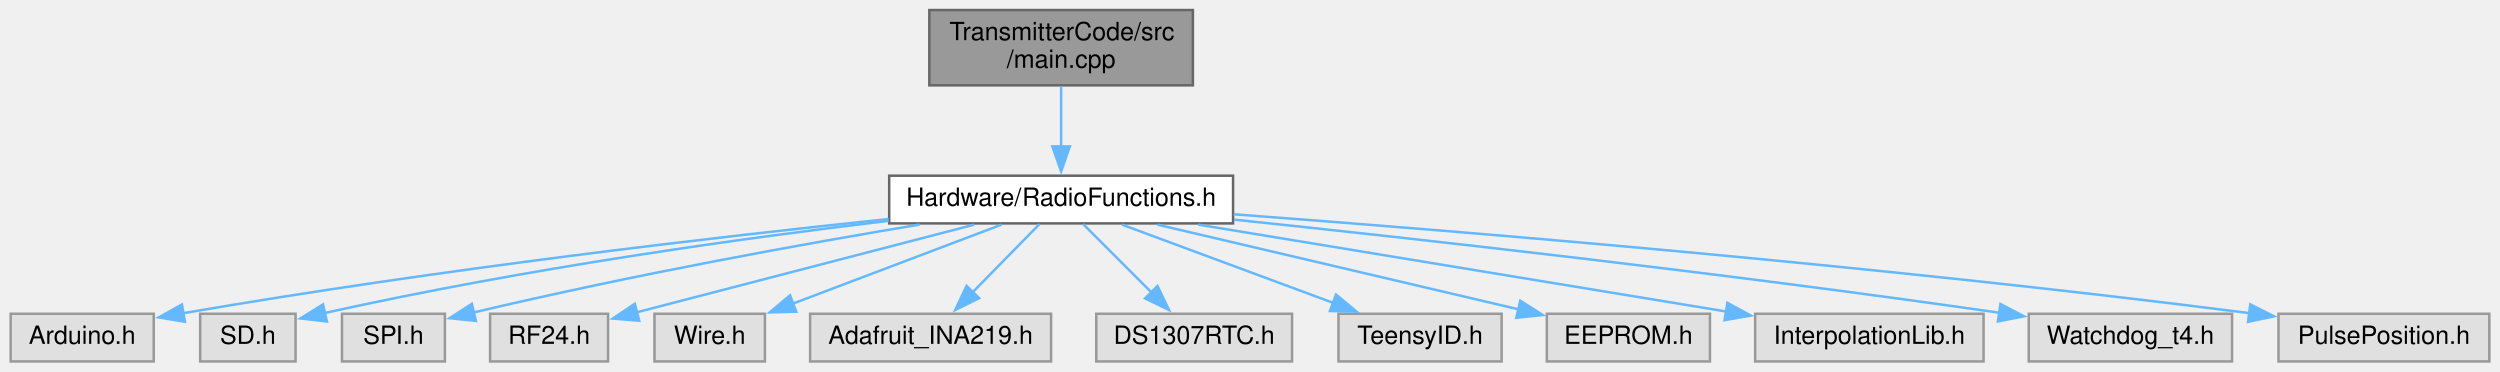
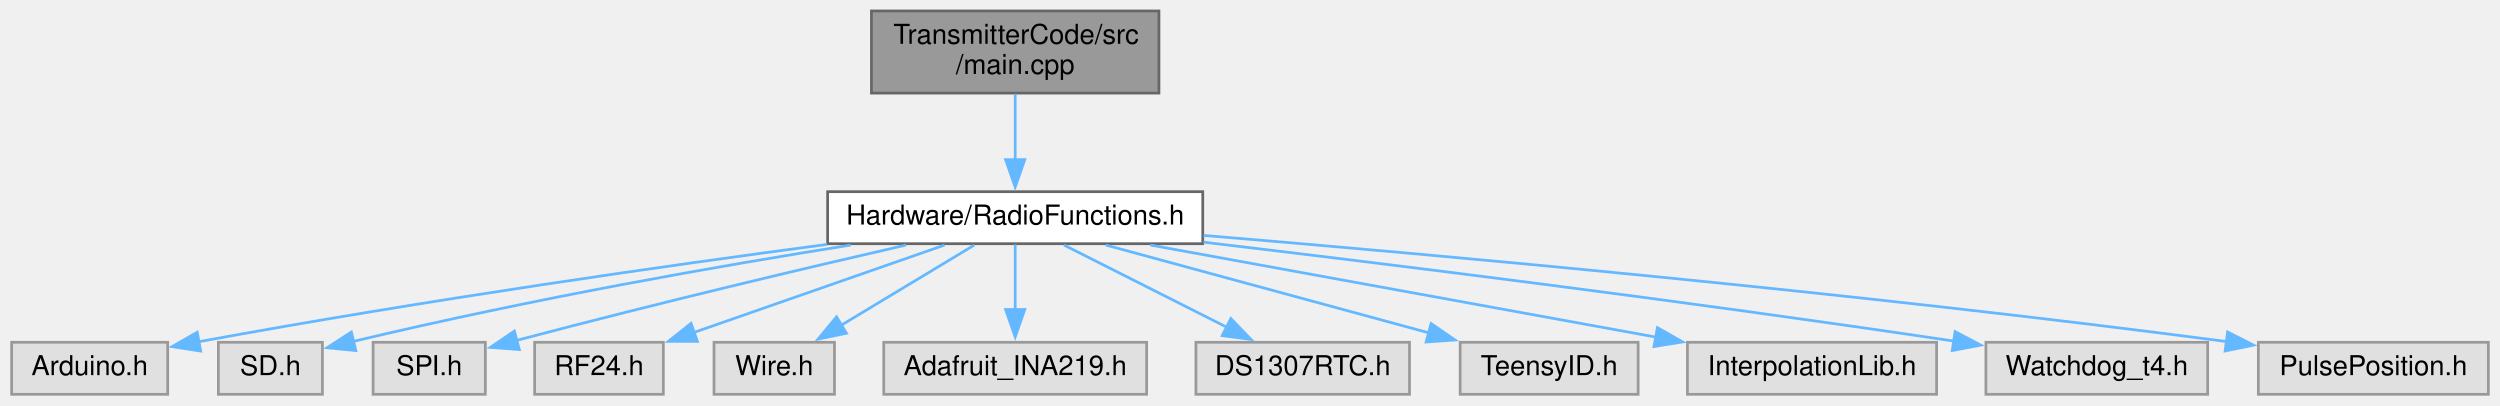
- <svg xmlns="http://www.w3.org/2000/svg" xmlns:xlink="http://www.w3.org/1999/xlink" width="996pt" height="148pt" viewBox="0.00 0.00 995.50 148.00">
+ <svg xmlns="http://www.w3.org/2000/svg" xmlns:xlink="http://www.w3.org/1999/xlink" width="913pt" height="148pt" viewBox="0.00 0.00 912.50 148.00">
  <g id="graph0" class="graph" transform="scale(1 1) rotate(0) translate(4 144)">
    <g id="node1" class="node">
      <g id="a_node1">
        <a xlink:title=" ">
-           <polygon fill="#999999" stroke="#666666" points="471,-140 366,-140 366,-110 471,-110 471,-140" />
-           <text text-anchor="start" x="374" y="-128" font-family="Helvetica,sans-Serif" font-size="10.00">TransmitterCode/src</text>
-           <text text-anchor="middle" x="418.5" y="-117" font-family="Helvetica,sans-Serif" font-size="10.00">/main.cpp</text>
+           <polygon fill="#999999" stroke="#666666" points="419,-140 314,-140 314,-110 419,-110 419,-140" />
+           <text text-anchor="start" x="322" y="-128" font-family="Helvetica,sans-Serif" font-size="10.00">TransmitterCode/src</text>
+           <text text-anchor="middle" x="366.5" y="-117" font-family="Helvetica,sans-Serif" font-size="10.00">/main.cpp</text>
        </a>
      </g>
    </g>
    <g id="node2" class="node">
      <g id="a_node2">
        <a xlink:href="RadioFunctions_8h.html" target="_top" xlink:title=" ">
-           <polygon fill="white" stroke="#666666" points="487,-74 350,-74 350,-55 487,-55 487,-74" />
-           <text text-anchor="middle" x="418.5" y="-62" font-family="Helvetica,sans-Serif" font-size="10.00">Hardware/RadioFunctions.h</text>
+           <polygon fill="white" stroke="#666666" points="435,-74 298,-74 298,-55 435,-55 435,-74" />
+           <text text-anchor="middle" x="366.5" y="-62" font-family="Helvetica,sans-Serif" font-size="10.00">Hardware/RadioFunctions.h</text>
        </a>
      </g>
    </g>
    <g id="edge1" class="edge">
-       <path fill="none" stroke="#63b8ff" d="M418.5,-109.54C418.5,-102.34 418.5,-93.53 418.5,-85.68" />
-       <polygon fill="#63b8ff" stroke="#63b8ff" points="422,-85.69 418.5,-75.69 415,-85.69 422,-85.69" />
+       <path fill="none" stroke="#63b8ff" d="M366.5,-109.54C366.5,-102.34 366.5,-93.53 366.5,-85.68" />
+       <polygon fill="#63b8ff" stroke="#63b8ff" points="370,-85.69 366.5,-75.69 363,-85.69 370,-85.69" />
    </g>
    <g id="node3" class="node">
      <g id="a_node3">
        <a xlink:title=" ">
          <polygon fill="#e0e0e0" stroke="#999999" points="57,-19 0,-19 0,0 57,0 57,-19" />
          <text text-anchor="middle" x="28.5" y="-7" font-family="Helvetica,sans-Serif" font-size="10.00">Arduino.h</text>
        </a>
      </g>
    </g>
    <g id="edge2" class="edge">
-       <path fill="none" stroke="#63b8ff" d="M349.75,-56.75C281.09,-49.57 172.32,-37.01 68.78,-19.24" />
-       <polygon fill="#63b8ff" stroke="#63b8ff" points="69.43,-15.8 58.98,-17.54 68.23,-22.7 69.43,-15.8" />
+       <path fill="none" stroke="#63b8ff" d="M297.75,-54.75C239.35,-46.99 153.06,-34.75 68.23,-19.19" />
+       <polygon fill="#63b8ff" stroke="#63b8ff" points="69.05,-15.78 58.58,-17.4 67.77,-22.67 69.05,-15.78" />
    </g>
    <g id="node4" class="node">
      <g id="a_node4">
        <a xlink:title=" ">
          <polygon fill="#e0e0e0" stroke="#999999" points="113.5,-19 75.5,-19 75.5,0 113.5,0 113.5,-19" />
          <text text-anchor="middle" x="94.5" y="-7" font-family="Helvetica,sans-Serif" font-size="10.00">SD.h</text>
        </a>
      </g>
    </g>
    <g id="edge3" class="edge">
-       <path fill="none" stroke="#63b8ff" d="M349.79,-56.04C292.05,-49.13 207.22,-37.45 125.04,-19.3" />
-       <polygon fill="#63b8ff" stroke="#63b8ff" points="125.99,-15.92 115.46,-17.14 124.45,-22.75 125.99,-15.92" />
+       <path fill="none" stroke="#63b8ff" d="M306.43,-54.51C259.32,-47.01 191.92,-35.31 124.51,-19.26" />
+       <polygon fill="#63b8ff" stroke="#63b8ff" points="125.71,-15.95 115.17,-17 124.07,-22.75 125.71,-15.95" />
    </g>
    <g id="node5" class="node">
      <g id="a_node5">
        <a xlink:title=" ">
          <polygon fill="#e0e0e0" stroke="#999999" points="173,-19 132,-19 132,0 173,0 173,-19" />
          <text text-anchor="middle" x="152.5" y="-7" font-family="Helvetica,sans-Serif" font-size="10.00">SPI.h</text>
        </a>
      </g>
    </g>
    <g id="edge4" class="edge">
-       <path fill="none" stroke="#63b8ff" d="M362.14,-54.54C316.45,-46.91 250.21,-35.03 184.34,-19.5" />
-       <polygon fill="#63b8ff" stroke="#63b8ff" points="185.35,-16.15 174.81,-17.23 183.73,-22.96 185.35,-16.15" />
+       <path fill="none" stroke="#63b8ff" d="M326.66,-54.51C291.45,-46.44 238.44,-33.96 184.23,-19.64" />
+       <polygon fill="#63b8ff" stroke="#63b8ff" points="185.4,-16.33 174.84,-17.14 183.6,-23.09 185.4,-16.33" />
    </g>
    <g id="node6" class="node">
      <g id="a_node6">
        <a xlink:title=" ">
          <polygon fill="#e0e0e0" stroke="#999999" points="238,-19 191,-19 191,0 238,0 238,-19" />
          <text text-anchor="middle" x="214.5" y="-7" font-family="Helvetica,sans-Serif" font-size="10.00">RF24.h</text>
        </a>
      </g>
    </g>
    <g id="edge5" class="edge">
-       <path fill="none" stroke="#63b8ff" d="M383.89,-54.51C346.4,-44.77 286.9,-29.31 249.32,-19.55" />
-       <polygon fill="#63b8ff" stroke="#63b8ff" points="250.43,-16.22 239.87,-17.09 248.67,-22.99 250.43,-16.22" />
+       <path fill="none" stroke="#63b8ff" d="M340.72,-54.51C315.55,-45.74 277.1,-32.33 249.25,-22.62" />
+       <polygon fill="#63b8ff" stroke="#63b8ff" points="250.43,-19.32 239.83,-19.33 248.12,-25.93 250.43,-19.32" />
    </g>
    <g id="node7" class="node">
      <g id="a_node7">
        <a xlink:title=" ">
          <polygon fill="#e0e0e0" stroke="#999999" points="300.5,-19 256.5,-19 256.5,0 300.5,0 300.5,-19" />
          <text text-anchor="middle" x="278.5" y="-7" font-family="Helvetica,sans-Serif" font-size="10.00">Wire.h</text>
        </a>
      </g>
    </g>
    <g id="edge6" class="edge">
-       <path fill="none" stroke="#63b8ff" d="M394.75,-54.51C371.92,-45.87 337.2,-32.72 311.65,-23.05" />
-       <polygon fill="#63b8ff" stroke="#63b8ff" points="312.98,-19.81 302.39,-19.54 310.5,-26.36 312.98,-19.81" />
+       <path fill="none" stroke="#63b8ff" d="M351.57,-54.51C338.22,-46.47 318.39,-34.53 302.76,-25.11" />
+       <polygon fill="#63b8ff" stroke="#63b8ff" points="304.88,-22.3 294.5,-20.14 301.26,-28.3 304.88,-22.3" />
    </g>
    <g id="node8" class="node">
      <g id="a_node8">
        <a xlink:title=" ">
          <polygon fill="#e0e0e0" stroke="#999999" points="414.5,-19 318.5,-19 318.5,0 414.5,0 414.5,-19" />
          <text text-anchor="middle" x="366.5" y="-7" font-family="Helvetica,sans-Serif" font-size="10.00">Adafruit_INA219.h</text>
        </a>
      </g>
    </g>
    <g id="edge7" class="edge">
-       <path fill="none" stroke="#63b8ff" d="M409.91,-54.75C402.66,-47.35 392.05,-36.54 383.13,-27.45" />
-       <polygon fill="#63b8ff" stroke="#63b8ff" points="385.84,-25.21 376.33,-20.52 380.84,-30.11 385.84,-25.21" />
+       <path fill="none" stroke="#63b8ff" d="M366.5,-54.75C366.5,-48.27 366.5,-39.16 366.5,-30.9" />
+       <polygon fill="#63b8ff" stroke="#63b8ff" points="370,-30.96 366.5,-20.96 363,-30.96 370,-30.96" />
    </g>
    <g id="node9" class="node">
      <g id="a_node9">
        <a xlink:title=" ">
          <polygon fill="#e0e0e0" stroke="#999999" points="510.5,-19 432.5,-19 432.5,0 510.5,0 510.5,-19" />
          <text text-anchor="middle" x="471.5" y="-7" font-family="Helvetica,sans-Serif" font-size="10.00">DS1307RTC.h</text>
        </a>
      </g>
    </g>
    <g id="edge8" class="edge">
-       <path fill="none" stroke="#63b8ff" d="M427.25,-54.75C434.65,-47.35 445.46,-36.54 454.55,-27.45" />
-       <polygon fill="#63b8ff" stroke="#63b8ff" points="456.89,-30.06 461.49,-20.51 451.94,-25.11 456.89,-30.06" />
+       <path fill="none" stroke="#63b8ff" d="M384.31,-54.51C400.63,-46.27 425.03,-33.96 443.87,-24.45" />
+       <polygon fill="#63b8ff" stroke="#63b8ff" points="445.25,-27.67 452.6,-20.04 442.1,-21.42 445.25,-27.67" />
    </g>
    <g id="node10" class="node">
      <g id="a_node10">
        <a xlink:title=" ">
          <polygon fill="#e0e0e0" stroke="#999999" points="594,-19 529,-19 529,0 594,0 594,-19" />
          <text text-anchor="middle" x="561.5" y="-7" font-family="Helvetica,sans-Serif" font-size="10.00">TeensyID.h</text>
        </a>
      </g>
    </g>
    <g id="edge9" class="edge">
-       <path fill="none" stroke="#63b8ff" d="M442.76,-54.51C465.91,-45.93 501.01,-32.92 527.06,-23.27" />
-       <polygon fill="#63b8ff" stroke="#63b8ff" points="528.02,-26.64 536.18,-19.88 525.59,-20.08 528.02,-26.64" />
+       <path fill="none" stroke="#63b8ff" d="M399.58,-54.51C432.03,-45.69 481.72,-32.18 517.5,-22.46" />
+       <polygon fill="#63b8ff" stroke="#63b8ff" points="518.39,-25.84 527.12,-19.84 516.56,-19.09 518.39,-25.84" />
    </g>
    <g id="node11" class="node">
      <g id="a_node11">
        <a xlink:title=" ">
-           <polygon fill="#e0e0e0" stroke="#999999" points="677,-19 612,-19 612,0 677,0 677,-19" />
-           <text text-anchor="middle" x="644.5" y="-7" font-family="Helvetica,sans-Serif" font-size="10.00">EEPROM.h</text>
+           <polygon fill="#e0e0e0" stroke="#999999" points="703,-19 612,-19 612,0 703,0 703,-19" />
+           <text text-anchor="middle" x="657.5" y="-7" font-family="Helvetica,sans-Serif" font-size="10.00">InterpolationLib.h</text>
        </a>
      </g>
    </g>
    <g id="edge10" class="edge">
-       <path fill="none" stroke="#63b8ff" d="M456.84,-54.51C496.67,-45.17 558.9,-30.58 600.65,-20.78" />
-       <polygon fill="#63b8ff" stroke="#63b8ff" points="601.44,-24.19 610.38,-18.5 599.84,-17.38 601.44,-24.19" />
+       <path fill="none" stroke="#63b8ff" d="M415.86,-54.51C467.03,-45.19 546.91,-30.64 600.68,-20.85" />
+       <polygon fill="#63b8ff" stroke="#63b8ff" points="601.04,-24.34 610.25,-19.11 599.78,-17.45 601.04,-24.34" />
    </g>
    <g id="node12" class="node">
      <g id="a_node12">
        <a xlink:title=" ">
-           <polygon fill="#e0e0e0" stroke="#999999" points="786,-19 695,-19 695,0 786,0 786,-19" />
-           <text text-anchor="middle" x="740.5" y="-7" font-family="Helvetica,sans-Serif" font-size="10.00">InterpolationLib.h</text>
+           <polygon fill="#e0e0e0" stroke="#999999" points="802,-19 721,-19 721,0 802,0 802,-19" />
+           <text text-anchor="middle" x="761.5" y="-7" font-family="Helvetica,sans-Serif" font-size="10.00">Watchdog_t4.h</text>
        </a>
      </g>
    </g>
    <g id="edge11" class="edge">
-       <path fill="none" stroke="#63b8ff" d="M473.12,-54.51C531.7,-44.87 624.28,-29.63 683.69,-19.85" />
-       <polygon fill="#63b8ff" stroke="#63b8ff" points="683.95,-23.35 693.25,-18.28 682.81,-16.45 683.95,-23.35" />
+       <path fill="none" stroke="#63b8ff" d="M435.23,-55.56C502.61,-47.57 608.54,-34.48 709.31,-19.43" />
+       <polygon fill="#63b8ff" stroke="#63b8ff" points="709.75,-22.9 719.12,-17.96 708.71,-15.98 709.75,-22.9" />
    </g>
    <g id="node13" class="node">
      <g id="a_node13">
        <a xlink:title=" ">
-           <polygon fill="#e0e0e0" stroke="#999999" points="885,-19 804,-19 804,0 885,0 885,-19" />
-           <text text-anchor="middle" x="844.5" y="-7" font-family="Helvetica,sans-Serif" font-size="10.00">Watchdog_t4.h</text>
+           <polygon fill="#e0e0e0" stroke="#999999" points="904.5,-19 820.5,-19 820.5,0 904.5,0 904.5,-19" />
+           <text text-anchor="middle" x="862.5" y="-7" font-family="Helvetica,sans-Serif" font-size="10.00">PulsePosition.h</text>
        </a>
      </g>
    </g>
    <g id="edge12" class="edge">
-       <path fill="none" stroke="#63b8ff" d="M487.44,-56.5C560.7,-48.8 680.21,-35.52 792.43,-19.38" />
-       <polygon fill="#63b8ff" stroke="#63b8ff" points="792.73,-22.88 802.12,-17.98 791.72,-15.95 792.73,-22.88" />
-     </g>
-     <g id="node14" class="node">
-       <g id="a_node14">
-         <a xlink:title=" ">
-           <polygon fill="#e0e0e0" stroke="#999999" points="987.5,-19 903.5,-19 903.5,0 987.5,0 987.5,-19" />
-           <text text-anchor="middle" x="945.5" y="-7" font-family="Helvetica,sans-Serif" font-size="10.00">PulsePosition.h</text>
-         </a>
-       </g>
-     </g>
-     <g id="edge13" class="edge">
-       <path fill="none" stroke="#63b8ff" d="M487.25,-58.63C577.68,-51.88 741.79,-38.44 891.99,-19.24" />
-       <polygon fill="#63b8ff" stroke="#63b8ff" points="892.26,-22.73 901.73,-17.98 891.37,-15.79 892.26,-22.73" />
+       <path fill="none" stroke="#63b8ff" d="M435.27,-58.03C520.54,-50.93 670.57,-37.42 809.01,-19.25" />
+       <polygon fill="#63b8ff" stroke="#63b8ff" points="809.28,-22.75 818.73,-17.96 808.36,-15.81 809.28,-22.75" />
    </g>
  </g>
</svg>
